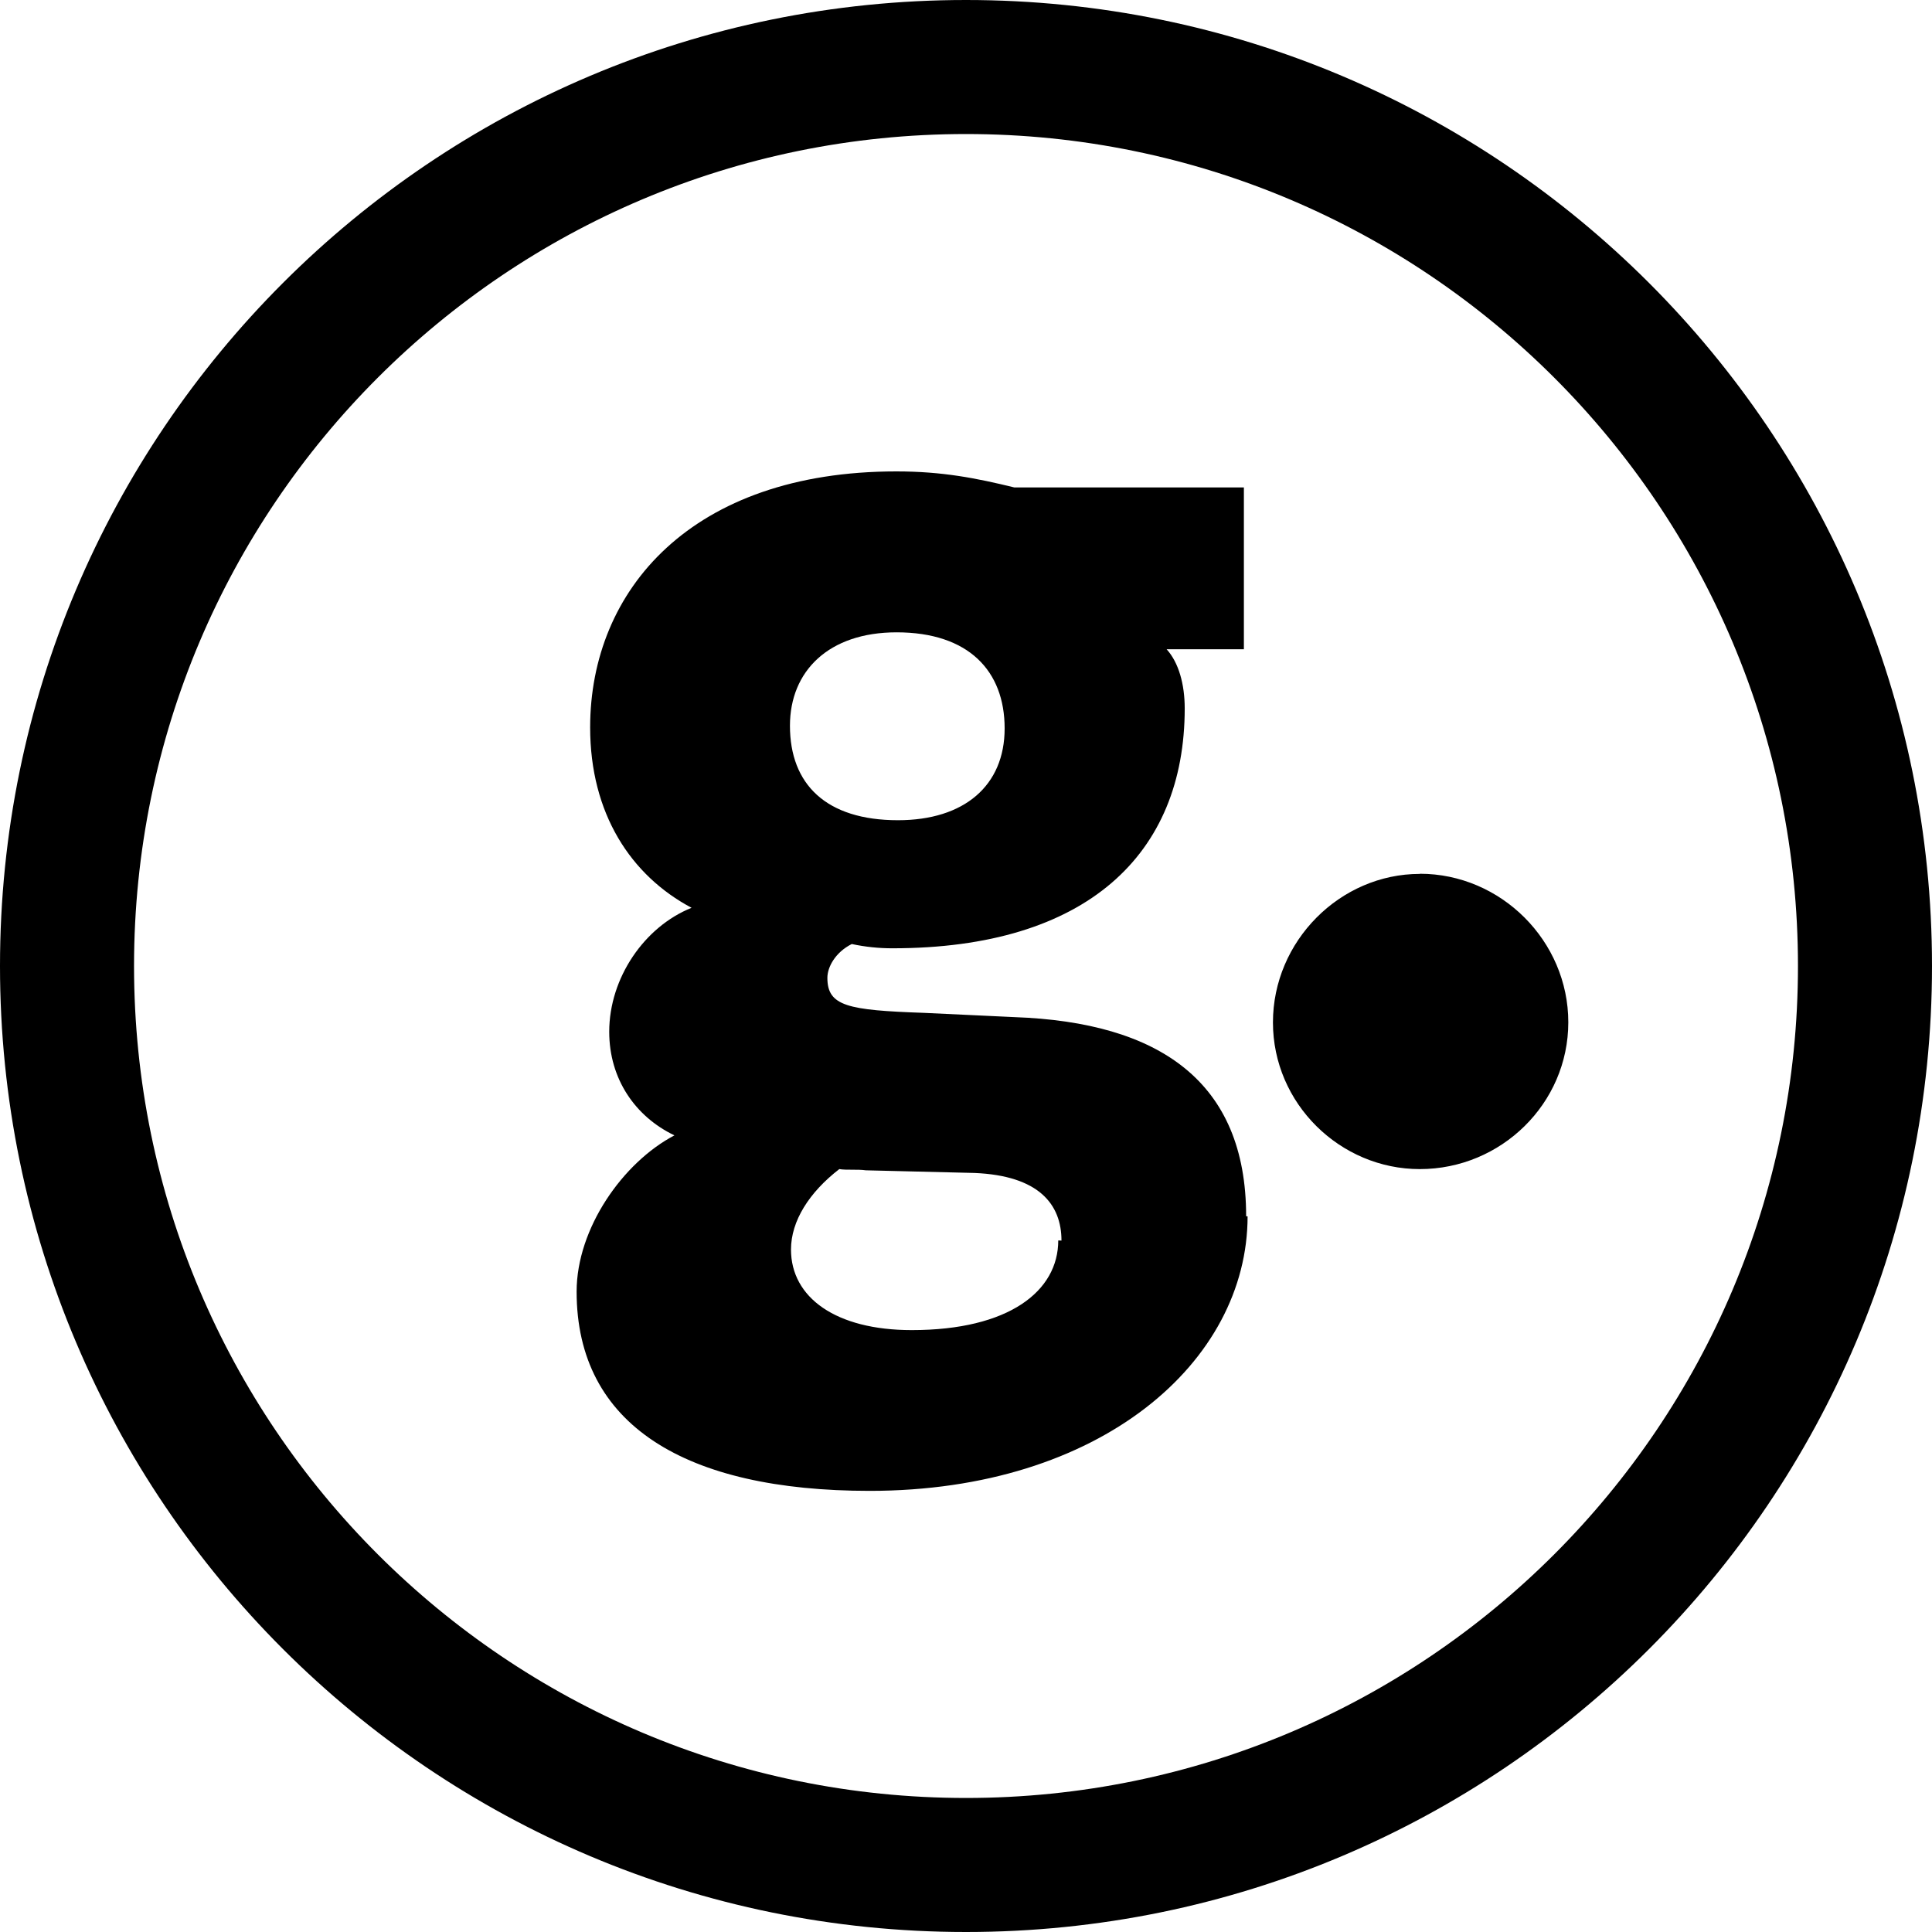
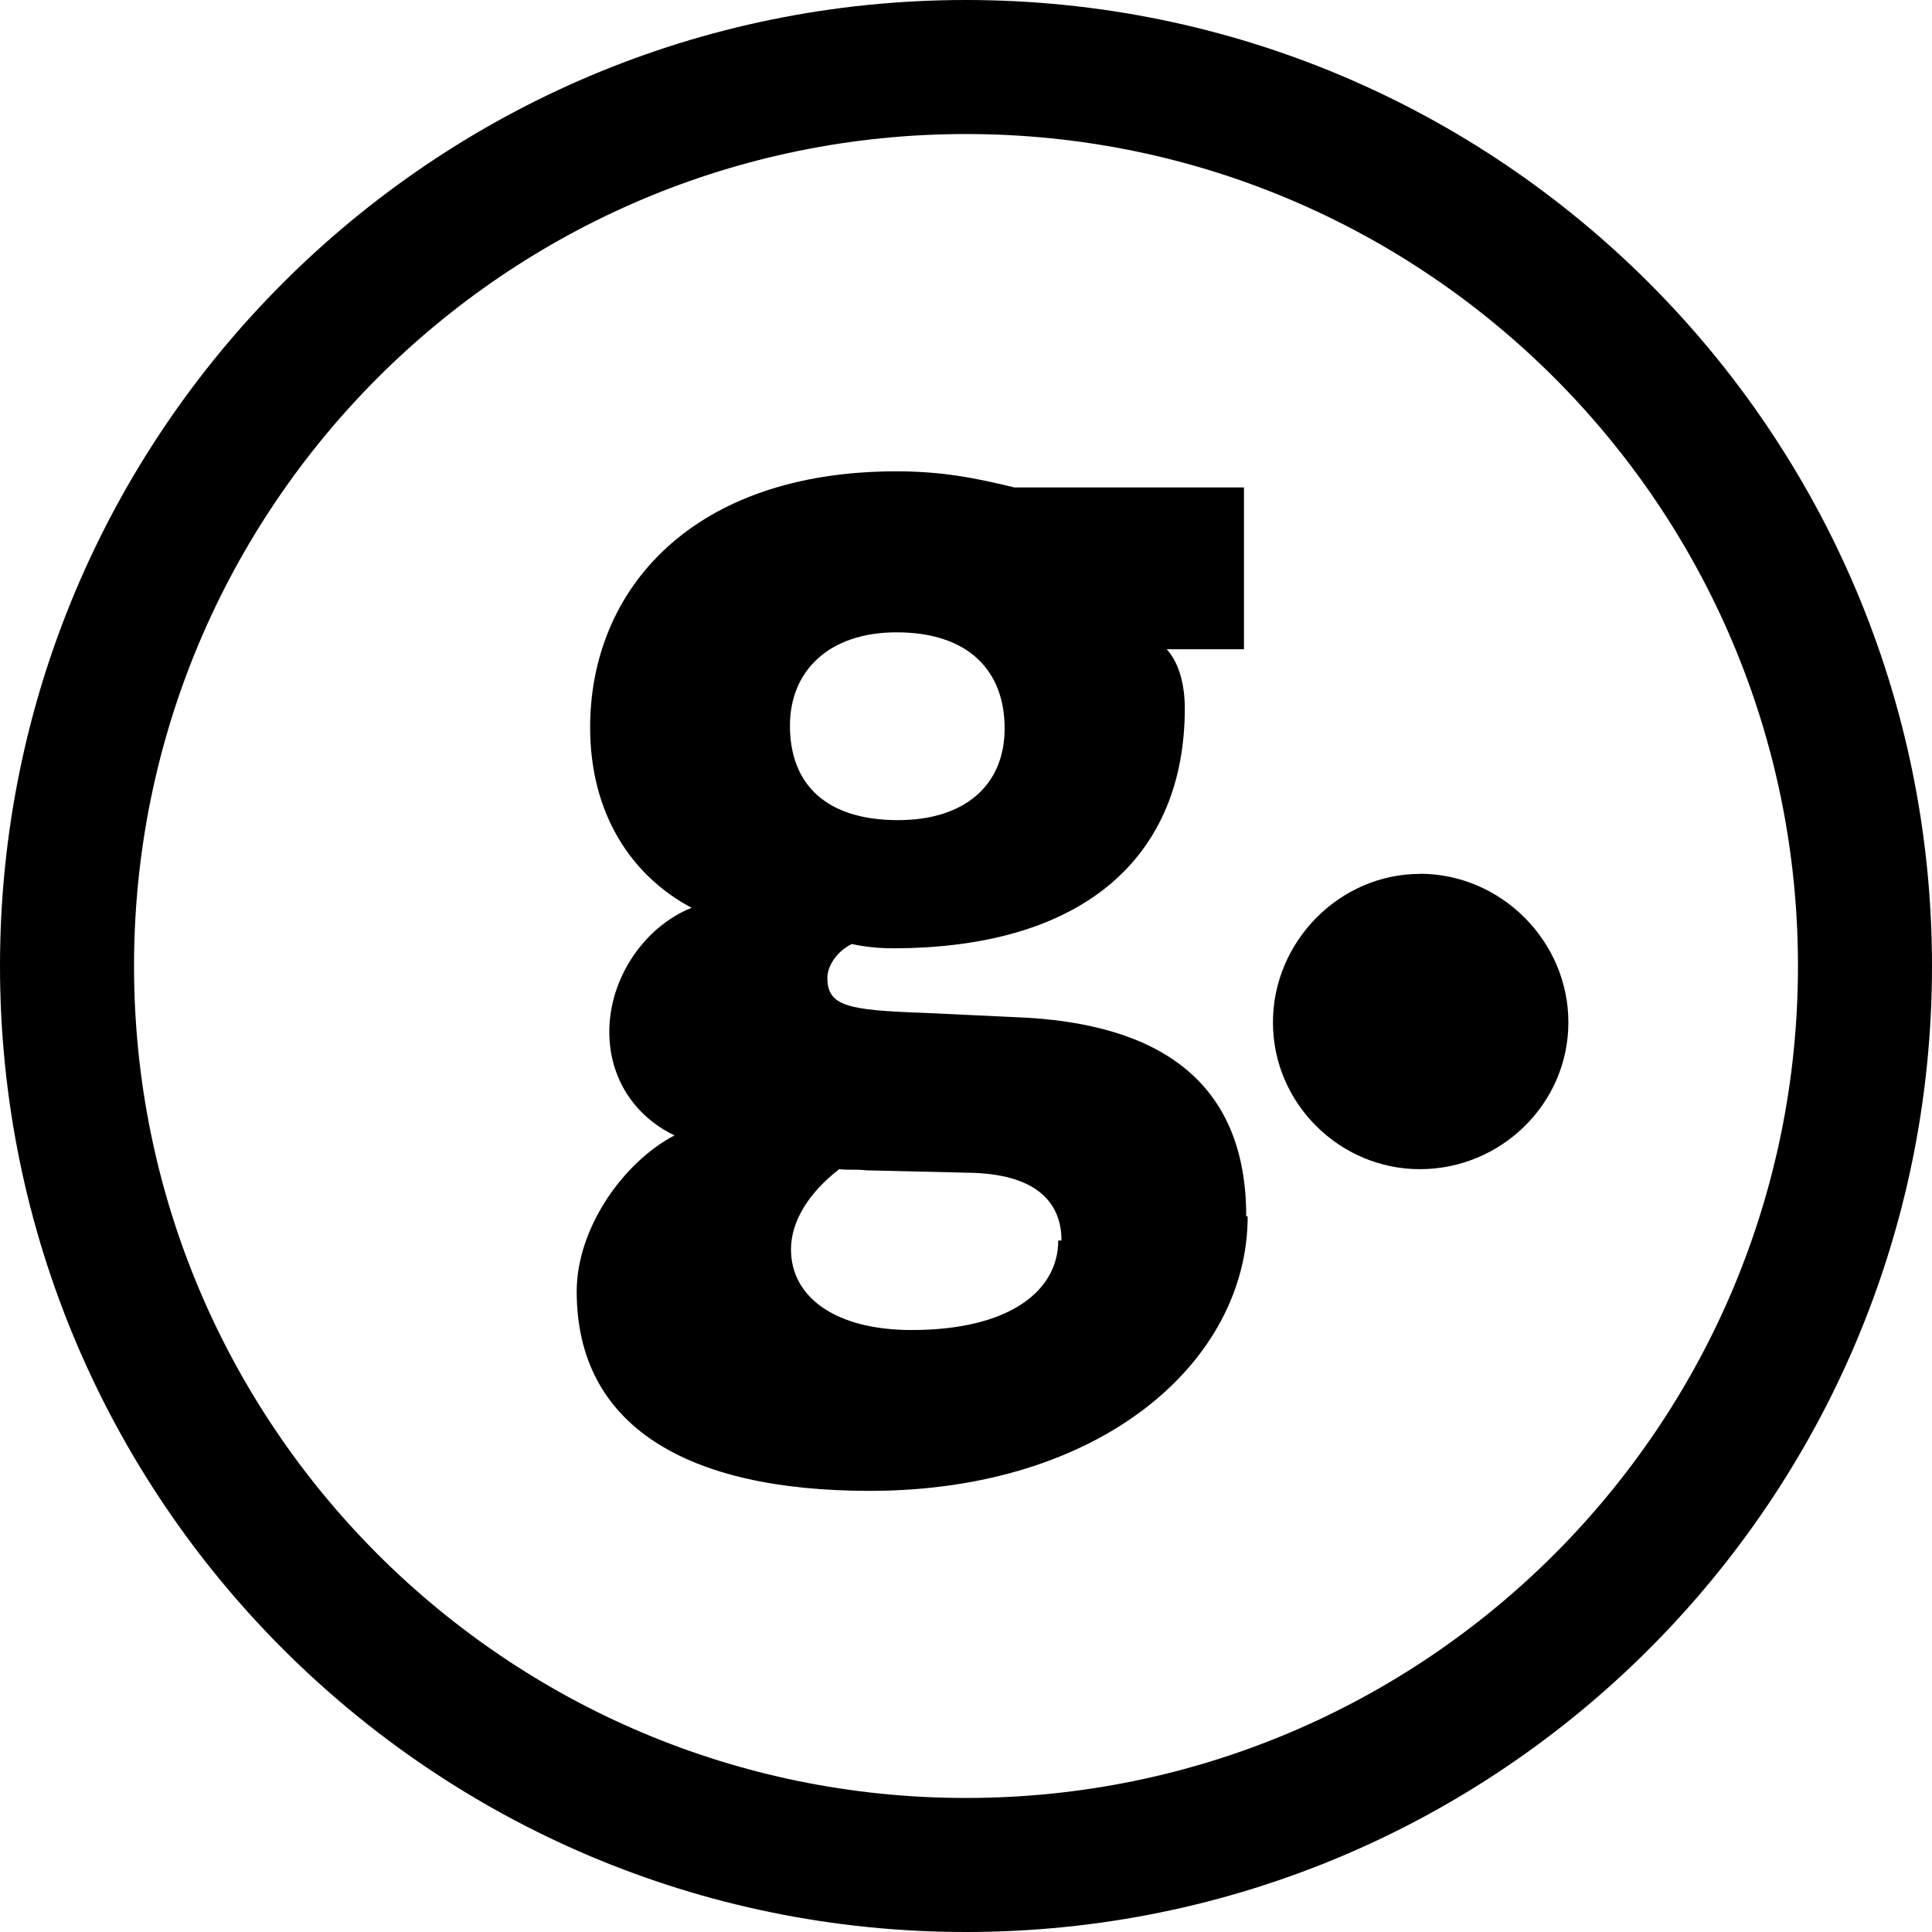
- <svg xmlns="http://www.w3.org/2000/svg" viewBox="0 0 24 24" fill-rule="evenodd" clip-rule="evenodd" stroke-linejoin="round" stroke-miterlimit="1.414">
-   <path d="M12 24c6.627 0 12-5.373 12-12S18.627 0 12 0 0 5.373 0 12s5.373 12 12 12zm0-1.665c5.708 0 10.335-4.627 10.335-10.335 0-5.707-4.627-10.335-10.335-10.335C6.293 1.665 1.665 6.293 1.665 12c0 5.708 4.628 10.335 10.335 10.335zm3.48-7.226c0-1.673-1.077-2.41-2.88-2.474l-1.125-.053c-.945-.033-1.197-.083-1.197-.435 0-.135.1-.318.303-.42a2.4 2.4 0 0 0 .506.053c2.415 0 3.63-1.17 3.63-2.98 0-.3-.075-.57-.225-.735h.96v-2.01H12.6c-.472-.115-.892-.199-1.465-.199-2.543 0-3.804 1.473-3.804 3.18 0 1.07.505 1.84 1.26 2.241-.585.234-1.023.87-1.023 1.54 0 .585.322 1.053.81 1.287-.64.336-1.215 1.155-1.215 1.941 0 1.658 1.35 2.475 3.64 2.475 2.873 0 4.695-1.605 4.695-3.41zm-3-6.06c0 .71-.501 1.14-1.325 1.14-.893 0-1.342-.446-1.342-1.174 0-.68.483-1.16 1.325-1.16.895 0 1.342.48 1.342 1.193zm.666 6.36c0 .63-.612 1.114-1.82 1.114-.944 0-1.5-.405-1.5-1.001 0-.354.226-.71.6-.999.09.015.226 0 .33.015l1.35.033c.796.033 1.08.387 1.08.84zm4.491-4.553c-.99 0-1.824.834-1.824 1.845 0 1.008.834 1.822 1.824 1.822 1.01 0 1.845-.814 1.845-1.824 0-1.01-.836-1.845-1.845-1.845z" />
+ <svg xmlns="http://www.w3.org/2000/svg" aria-labelledby="simpleicons-gauges-icon" role="img" viewBox="0 0 24 24">
+   <path d="M12.6 12.635l-1.125-.053c-.945-.033-1.197-.083-1.197-.435 0-.135.1-.318.303-.42.167.036.337.053.507.053 2.415 0 3.63-1.17 3.63-2.98 0-.3-.074-.57-.225-.735h.96v-2.01H12.6c-.472-.115-.892-.2-1.465-.2-2.543 0-3.804 1.474-3.804 3.18 0 1.07.506 1.84 1.26 2.242-.584.234-1.022.87-1.022 1.54 0 .586.322 1.054.81 1.287-.64.336-1.215 1.155-1.215 1.94 0 1.66 1.35 2.476 3.64 2.476 2.873 0 4.695-1.604 4.695-3.41h-.018c0-1.674-1.078-2.41-2.88-2.475zm-1.462-4.78c.895 0 1.342.48 1.342 1.193 0 .71-.5 1.14-1.325 1.14-.893 0-1.342-.445-1.342-1.173 0-.68.483-1.16 1.325-1.16zm2.008 7.554c0 .63-.612 1.113-1.82 1.113-.944 0-1.5-.405-1.5-1.002 0-.353.226-.708.6-.997.09.015.226 0 .33.015l1.35.032c.796.033 1.08.388 1.08.84h-.04zM17.637 10.854v.002c-.99 0-1.824.834-1.824 1.845 0 1.01.834 1.823 1.824 1.823 1.01 0 1.846-.814 1.846-1.824 0-1.01-.837-1.846-1.846-1.846z" />
+   <path d="M12 0C5.373 0 0 5.373 0 12s5.373 12 12 12 12-5.373 12-12S18.627 0 12 0zm0 22.335C6.293 22.335 1.665 17.708 1.665 12 1.665 6.293 6.293 1.665 12 1.665c5.708 0 10.335 4.628 10.335 10.335 0 5.708-4.627 10.335-10.335 10.335z" />
</svg>
